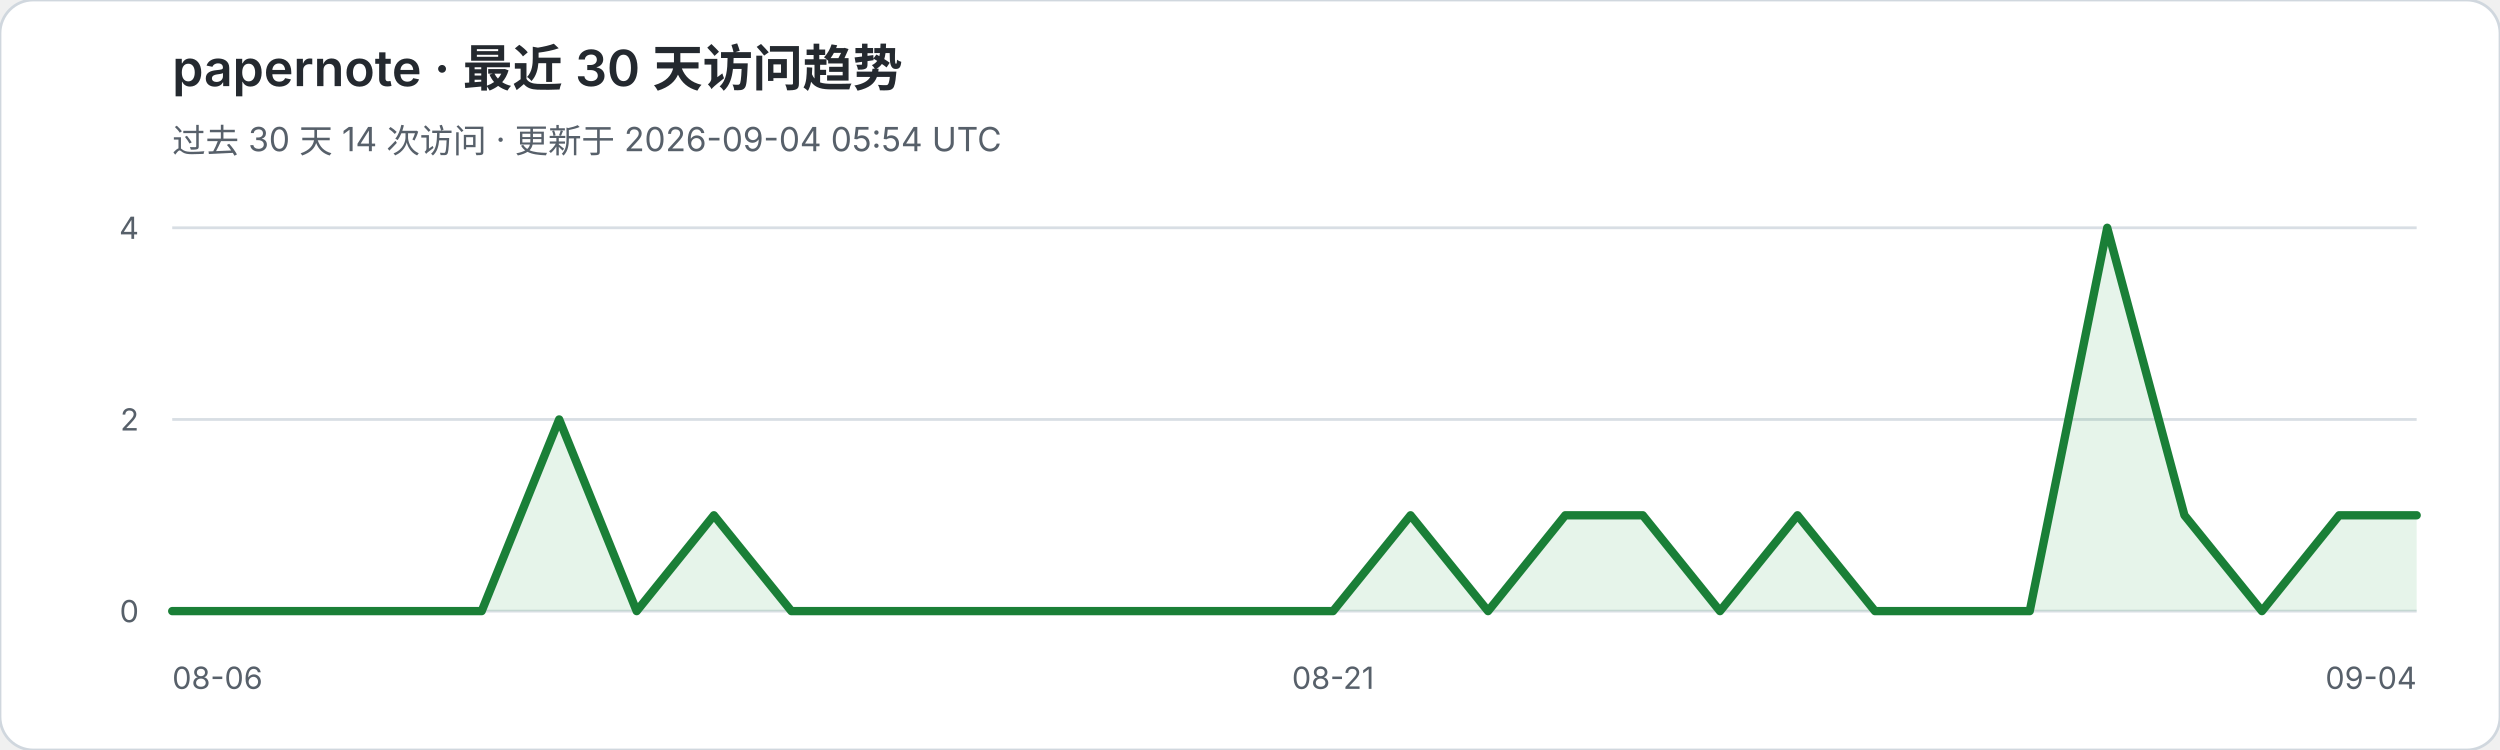
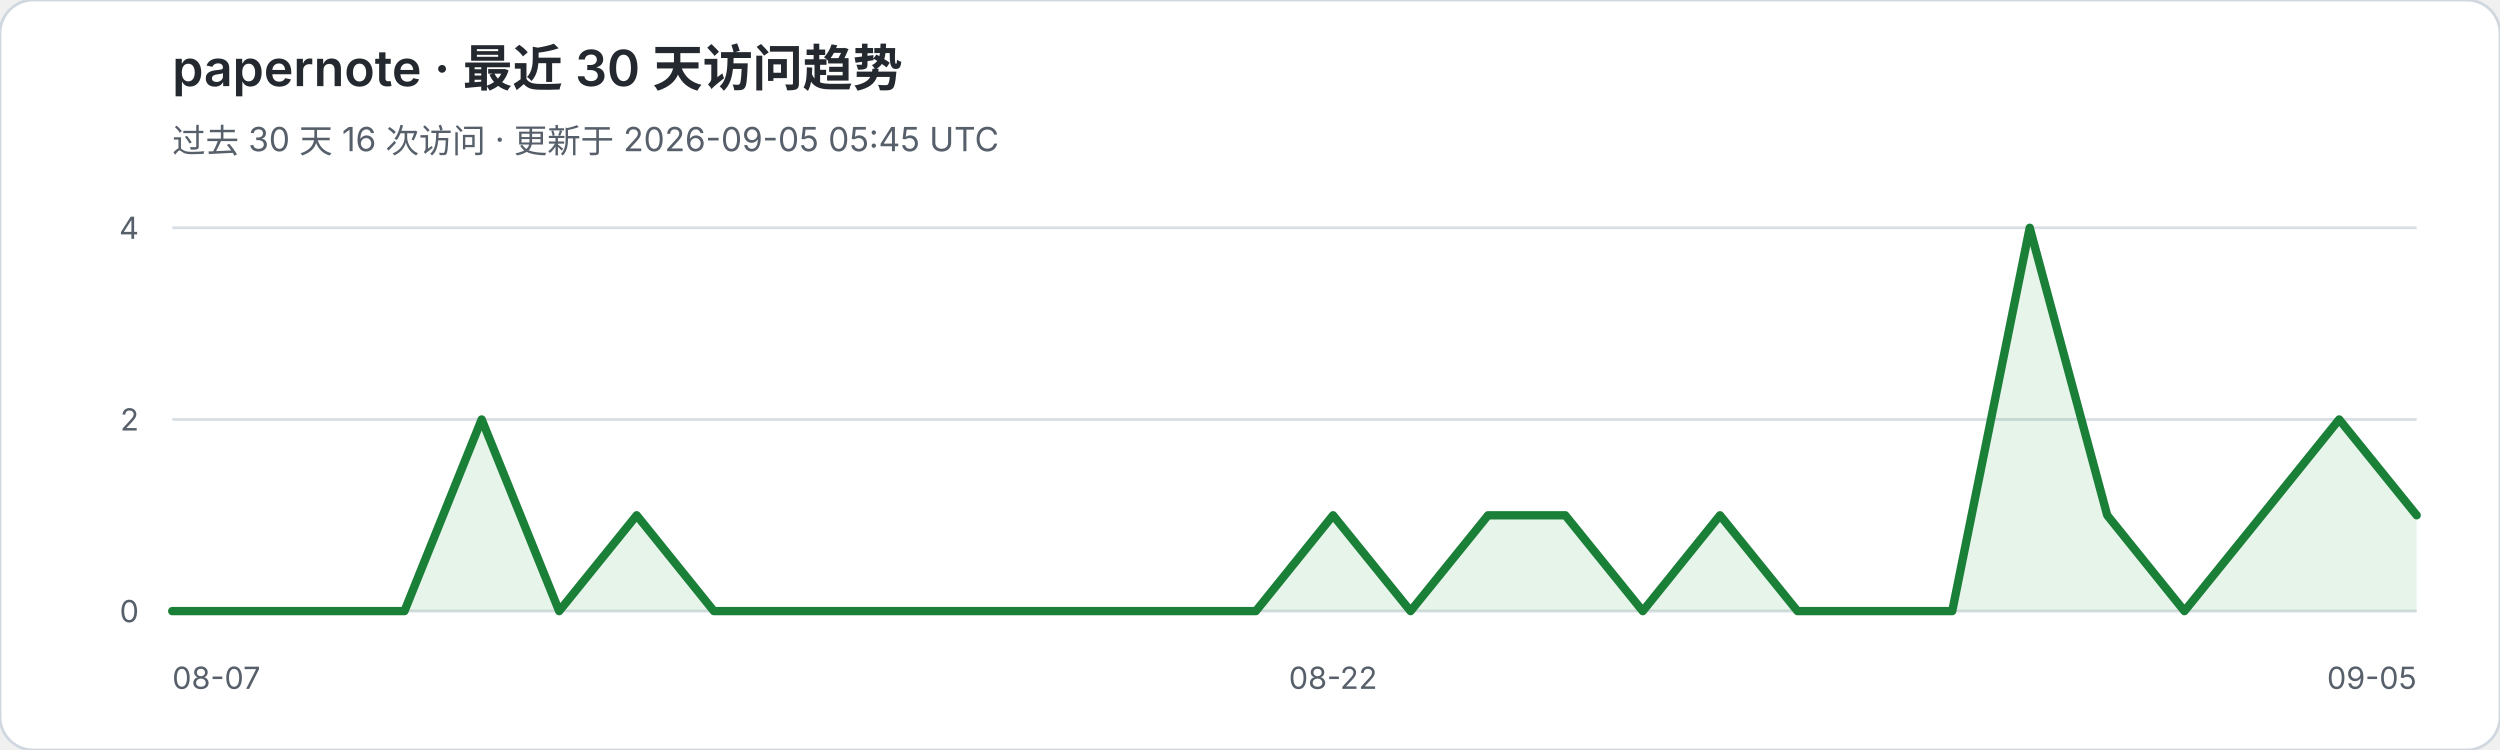
<svg xmlns="http://www.w3.org/2000/svg" width="900" height="270" viewBox="0 0 900 270" role="img" aria-labelledby="title desc">
  <rect width="900" height="270" rx="12" fill="#ffffff" stroke="#d0d7de" />
  <text x="62" y="31" fill="#24292f" font-family="-apple-system,BlinkMacSystemFont,Segoe UI,sans-serif" font-size="18" font-weight="600">papernote · 最近 30 天访问趋势</text>
-   <text x="62" y="55" fill="#57606a" font-family="-apple-system,BlinkMacSystemFont,Segoe UI,sans-serif" font-size="12">过去 30 天 14 次访问 · 更新于 2026-09-04 05:54 UTC</text>
+   <text x="62" y="55" fill="#57606a" font-family="-apple-system,BlinkMacSystemFont,Segoe UI,sans-serif" font-size="12">过去 30 天 16 次访问 · 更新于 2026-09-05 05:45 UTC</text>
  <g font-family="-apple-system,BlinkMacSystemFont,Segoe UI,sans-serif">
    <line x1="62" y1="82.0" x2="870" y2="82.0" stroke="#d8dee4" stroke-width="1" />
    <text x="50" y="86.0" text-anchor="end" fill="#57606a" font-size="11">4</text>
    <line x1="62" y1="151.0" x2="870" y2="151.0" stroke="#d8dee4" stroke-width="1" />
    <text x="50" y="155.0" text-anchor="end" fill="#57606a" font-size="11">2</text>
    <line x1="62" y1="220.0" x2="870" y2="220.0" stroke="#d8dee4" stroke-width="1" />
    <text x="50" y="224.0" text-anchor="end" fill="#57606a" font-size="11">0</text>
  </g>
-   <polygon points="62,220 62.0,220.0 89.9,220.0 117.7,220.0 145.6,220.0 173.4,220.0 201.3,151.0 229.2,220.0 257.0,185.5 284.9,220.0 312.8,220.0 340.6,220.0 368.5,220.0 396.3,220.0 424.2,220.0 452.1,220.0 479.9,220.0 507.8,185.5 535.7,220.0 563.5,185.5 591.4,185.5 619.2,220.0 647.1,185.5 675.0,220.0 702.8,220.0 730.7,220.0 758.6,82.0 786.4,185.5 814.3,220.0 842.1,185.5 870.0,185.5 870,220" fill="#2da44e" fill-opacity="0.12" />
-   <polyline points="62.0,220.0 89.9,220.0 117.7,220.0 145.6,220.0 173.4,220.0 201.3,151.0 229.2,220.0 257.0,185.5 284.9,220.0 312.8,220.0 340.6,220.0 368.5,220.0 396.3,220.0 424.2,220.0 452.1,220.0 479.9,220.0 507.8,185.5 535.7,220.0 563.5,185.5 591.4,185.5 619.2,220.0 647.1,185.5 675.0,220.0 702.8,220.0 730.7,220.0 758.6,82.0 786.4,185.5 814.3,220.0 842.1,185.5 870.0,185.5" fill="none" stroke="#1a7f37" stroke-width="3" stroke-linejoin="round" stroke-linecap="round" />
-   <text x="62" y="248" fill="#57606a" font-family="-apple-system,BlinkMacSystemFont,Segoe UI,sans-serif" font-size="11">08-06</text>
-   <text x="479.9" y="248" text-anchor="middle" fill="#57606a" font-family="-apple-system,BlinkMacSystemFont,Segoe UI,sans-serif" font-size="11">08-21</text>
-   <text x="870" y="248" text-anchor="end" fill="#57606a" font-family="-apple-system,BlinkMacSystemFont,Segoe UI,sans-serif" font-size="11">09-04</text>
+   <polygon points="62,220 62.0,220.0 89.9,220.0 117.7,220.0 145.6,220.0 173.4,151.0 201.3,220.0 229.2,185.5 257.0,220.0 284.9,220.0 312.8,220.0 340.6,220.0 368.5,220.0 396.3,220.0 424.2,220.0 452.1,220.0 479.9,185.5 507.8,220.0 535.7,185.5 563.5,185.5 591.4,220.0 619.2,185.5 647.1,220.0 675.0,220.0 702.8,220.0 730.7,82.0 758.6,185.5 786.4,220.0 814.3,185.5 842.1,151.0 870.0,185.5 870,220" fill="#2da44e" fill-opacity="0.12" />
+   <polyline points="62.0,220.0 89.9,220.0 117.7,220.0 145.6,220.0 173.4,151.0 201.3,220.0 229.2,185.5 257.0,220.0 284.9,220.0 312.8,220.0 340.6,220.0 368.5,220.0 396.3,220.0 424.2,220.0 452.1,220.0 479.9,185.5 507.8,220.0 535.7,185.5 563.5,185.5 591.4,220.0 619.2,185.5 647.1,220.0 675.0,220.0 702.8,220.0 730.7,82.0 758.6,185.5 786.4,220.0 814.3,185.5 842.1,151.0 870.0,185.5" fill="none" stroke="#1a7f37" stroke-width="3" stroke-linejoin="round" stroke-linecap="round" />
+   <text x="62" y="248" fill="#57606a" font-family="-apple-system,BlinkMacSystemFont,Segoe UI,sans-serif" font-size="11">08-07</text>
+   <text x="479.9" y="248" text-anchor="middle" fill="#57606a" font-family="-apple-system,BlinkMacSystemFont,Segoe UI,sans-serif" font-size="11">08-22</text>
+   <text x="870" y="248" text-anchor="end" fill="#57606a" font-family="-apple-system,BlinkMacSystemFont,Segoe UI,sans-serif" font-size="11">09-05</text>
</svg>
